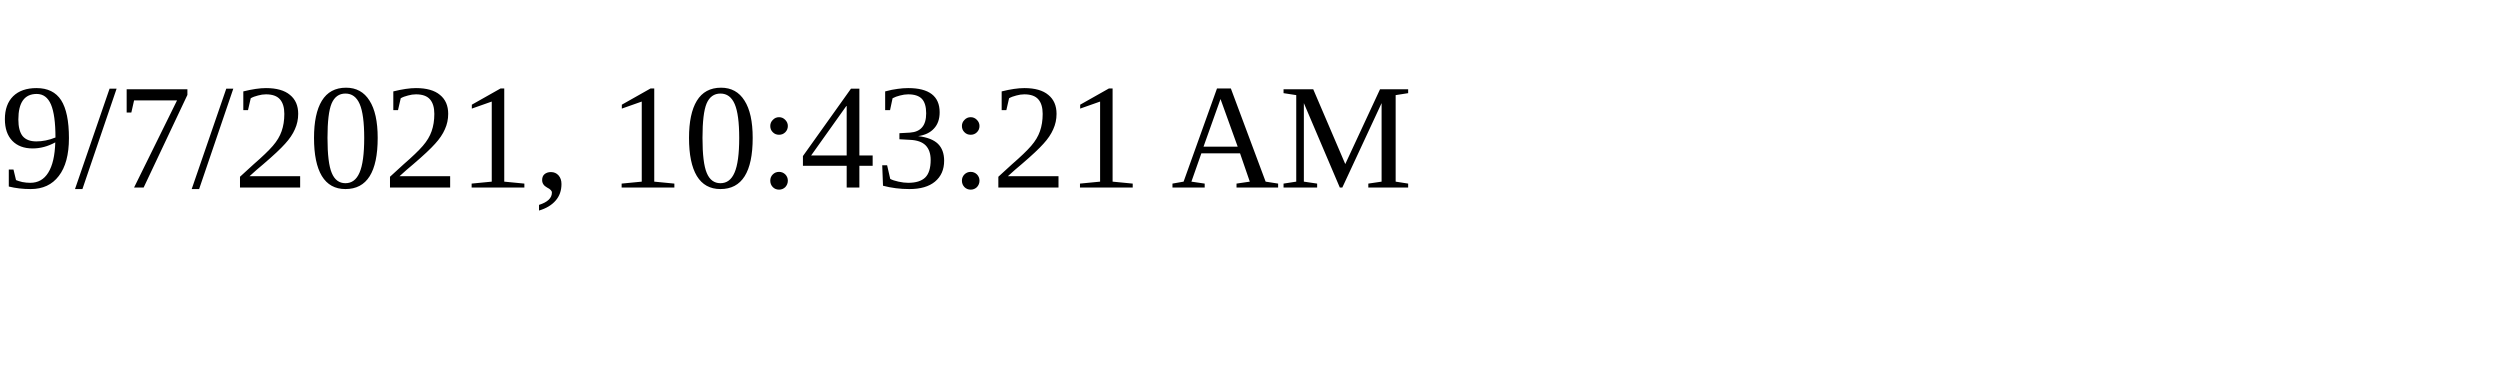
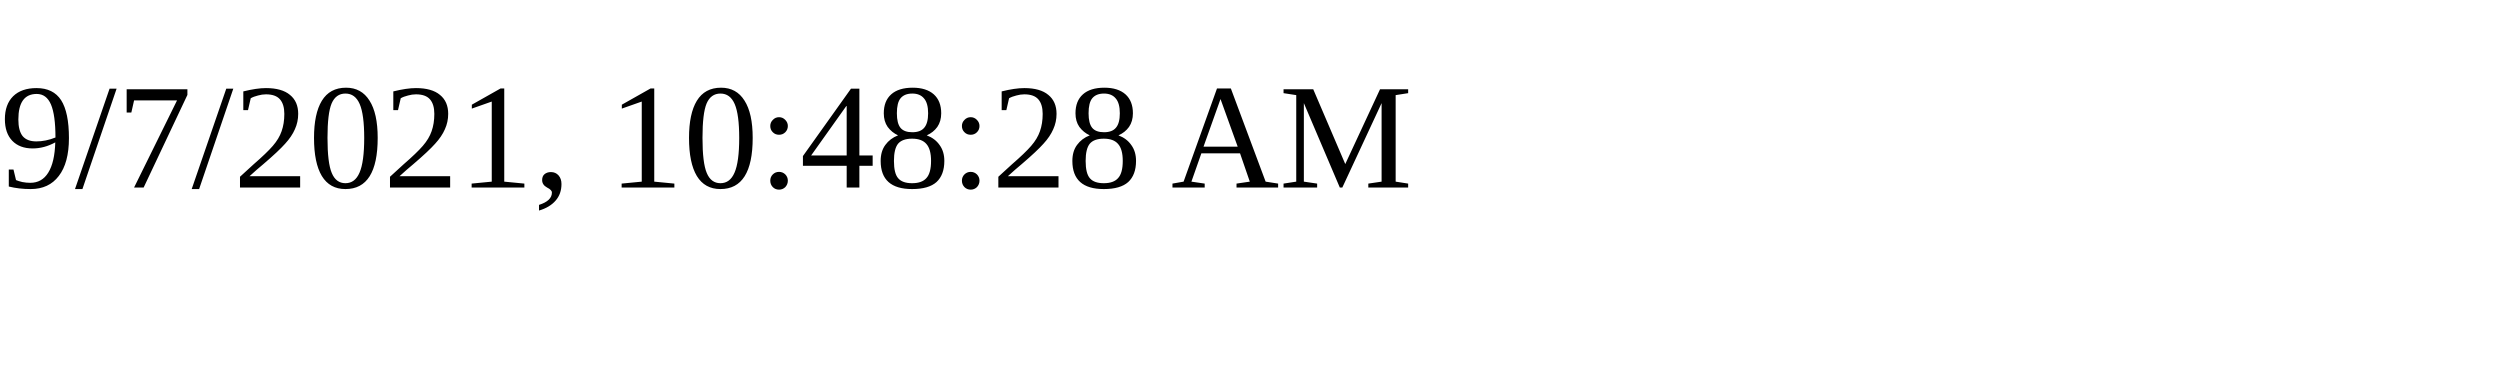
<svg xmlns="http://www.w3.org/2000/svg" height="30" width="200">
-   <text x="0" y="15">9/7/2021, 10:43:21 AM</text>
+   <text x="0" y="15">9/7/2021, 10:48:28 AM</text>
</svg>
